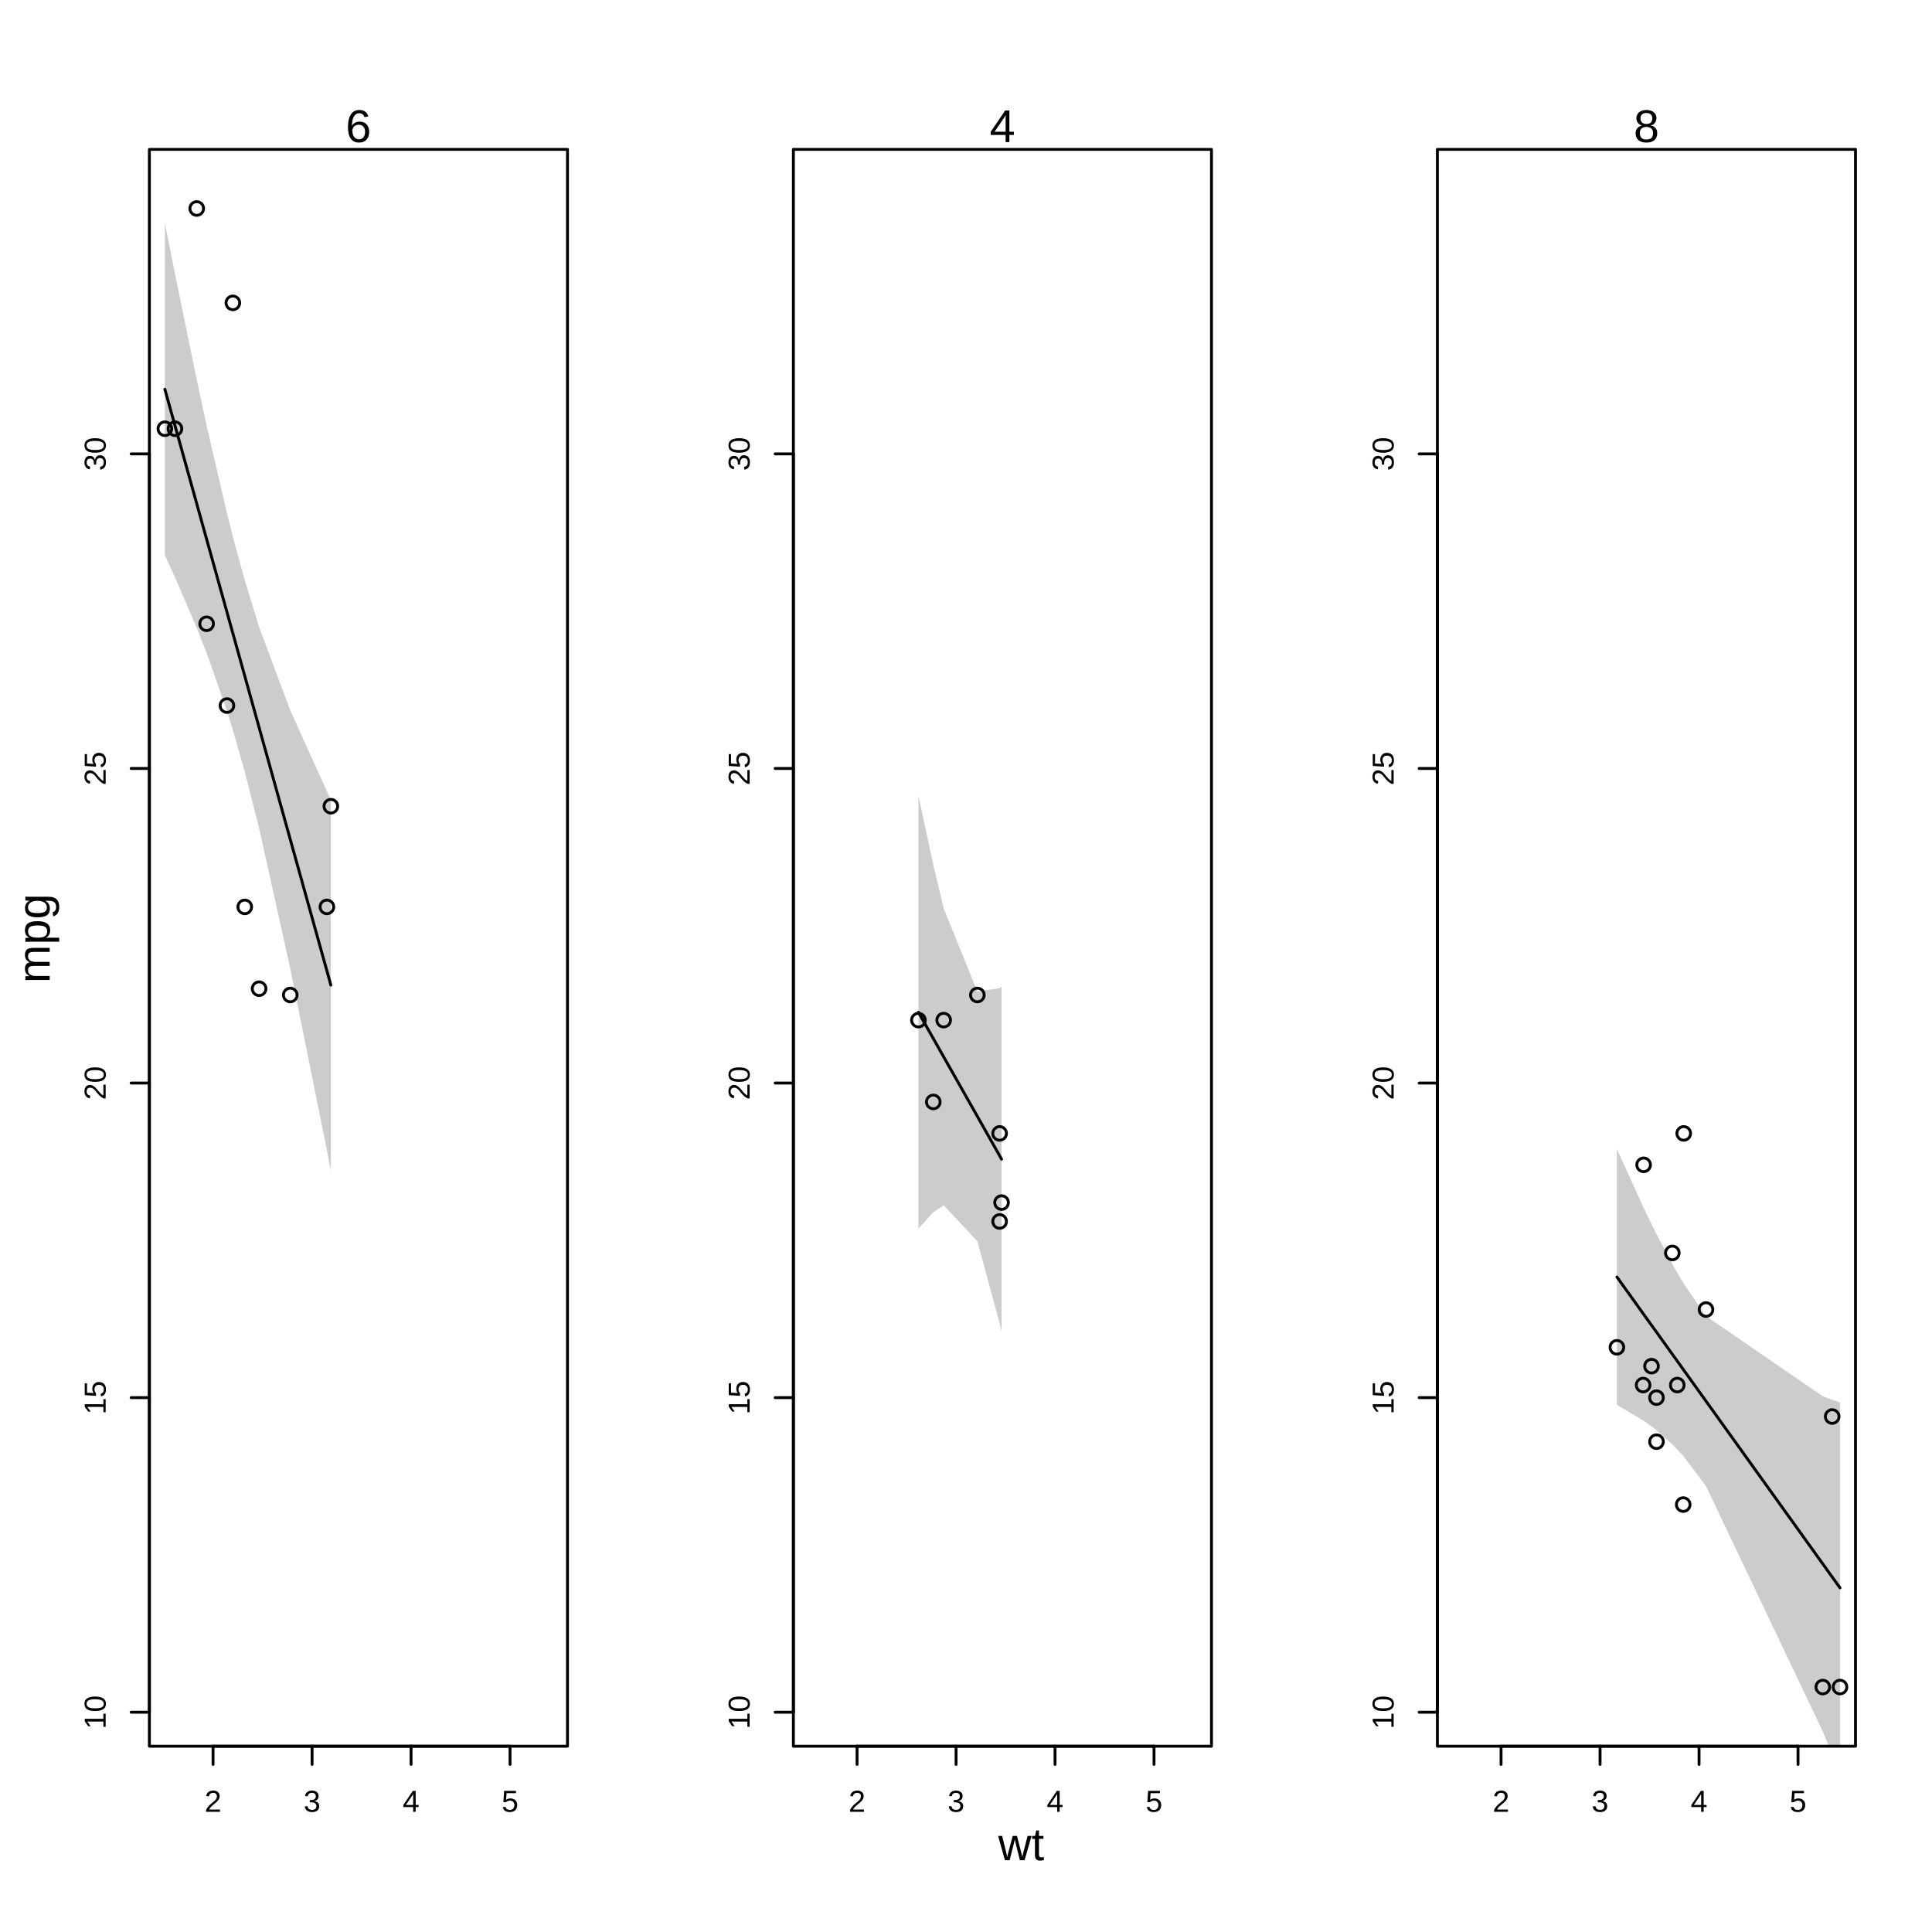
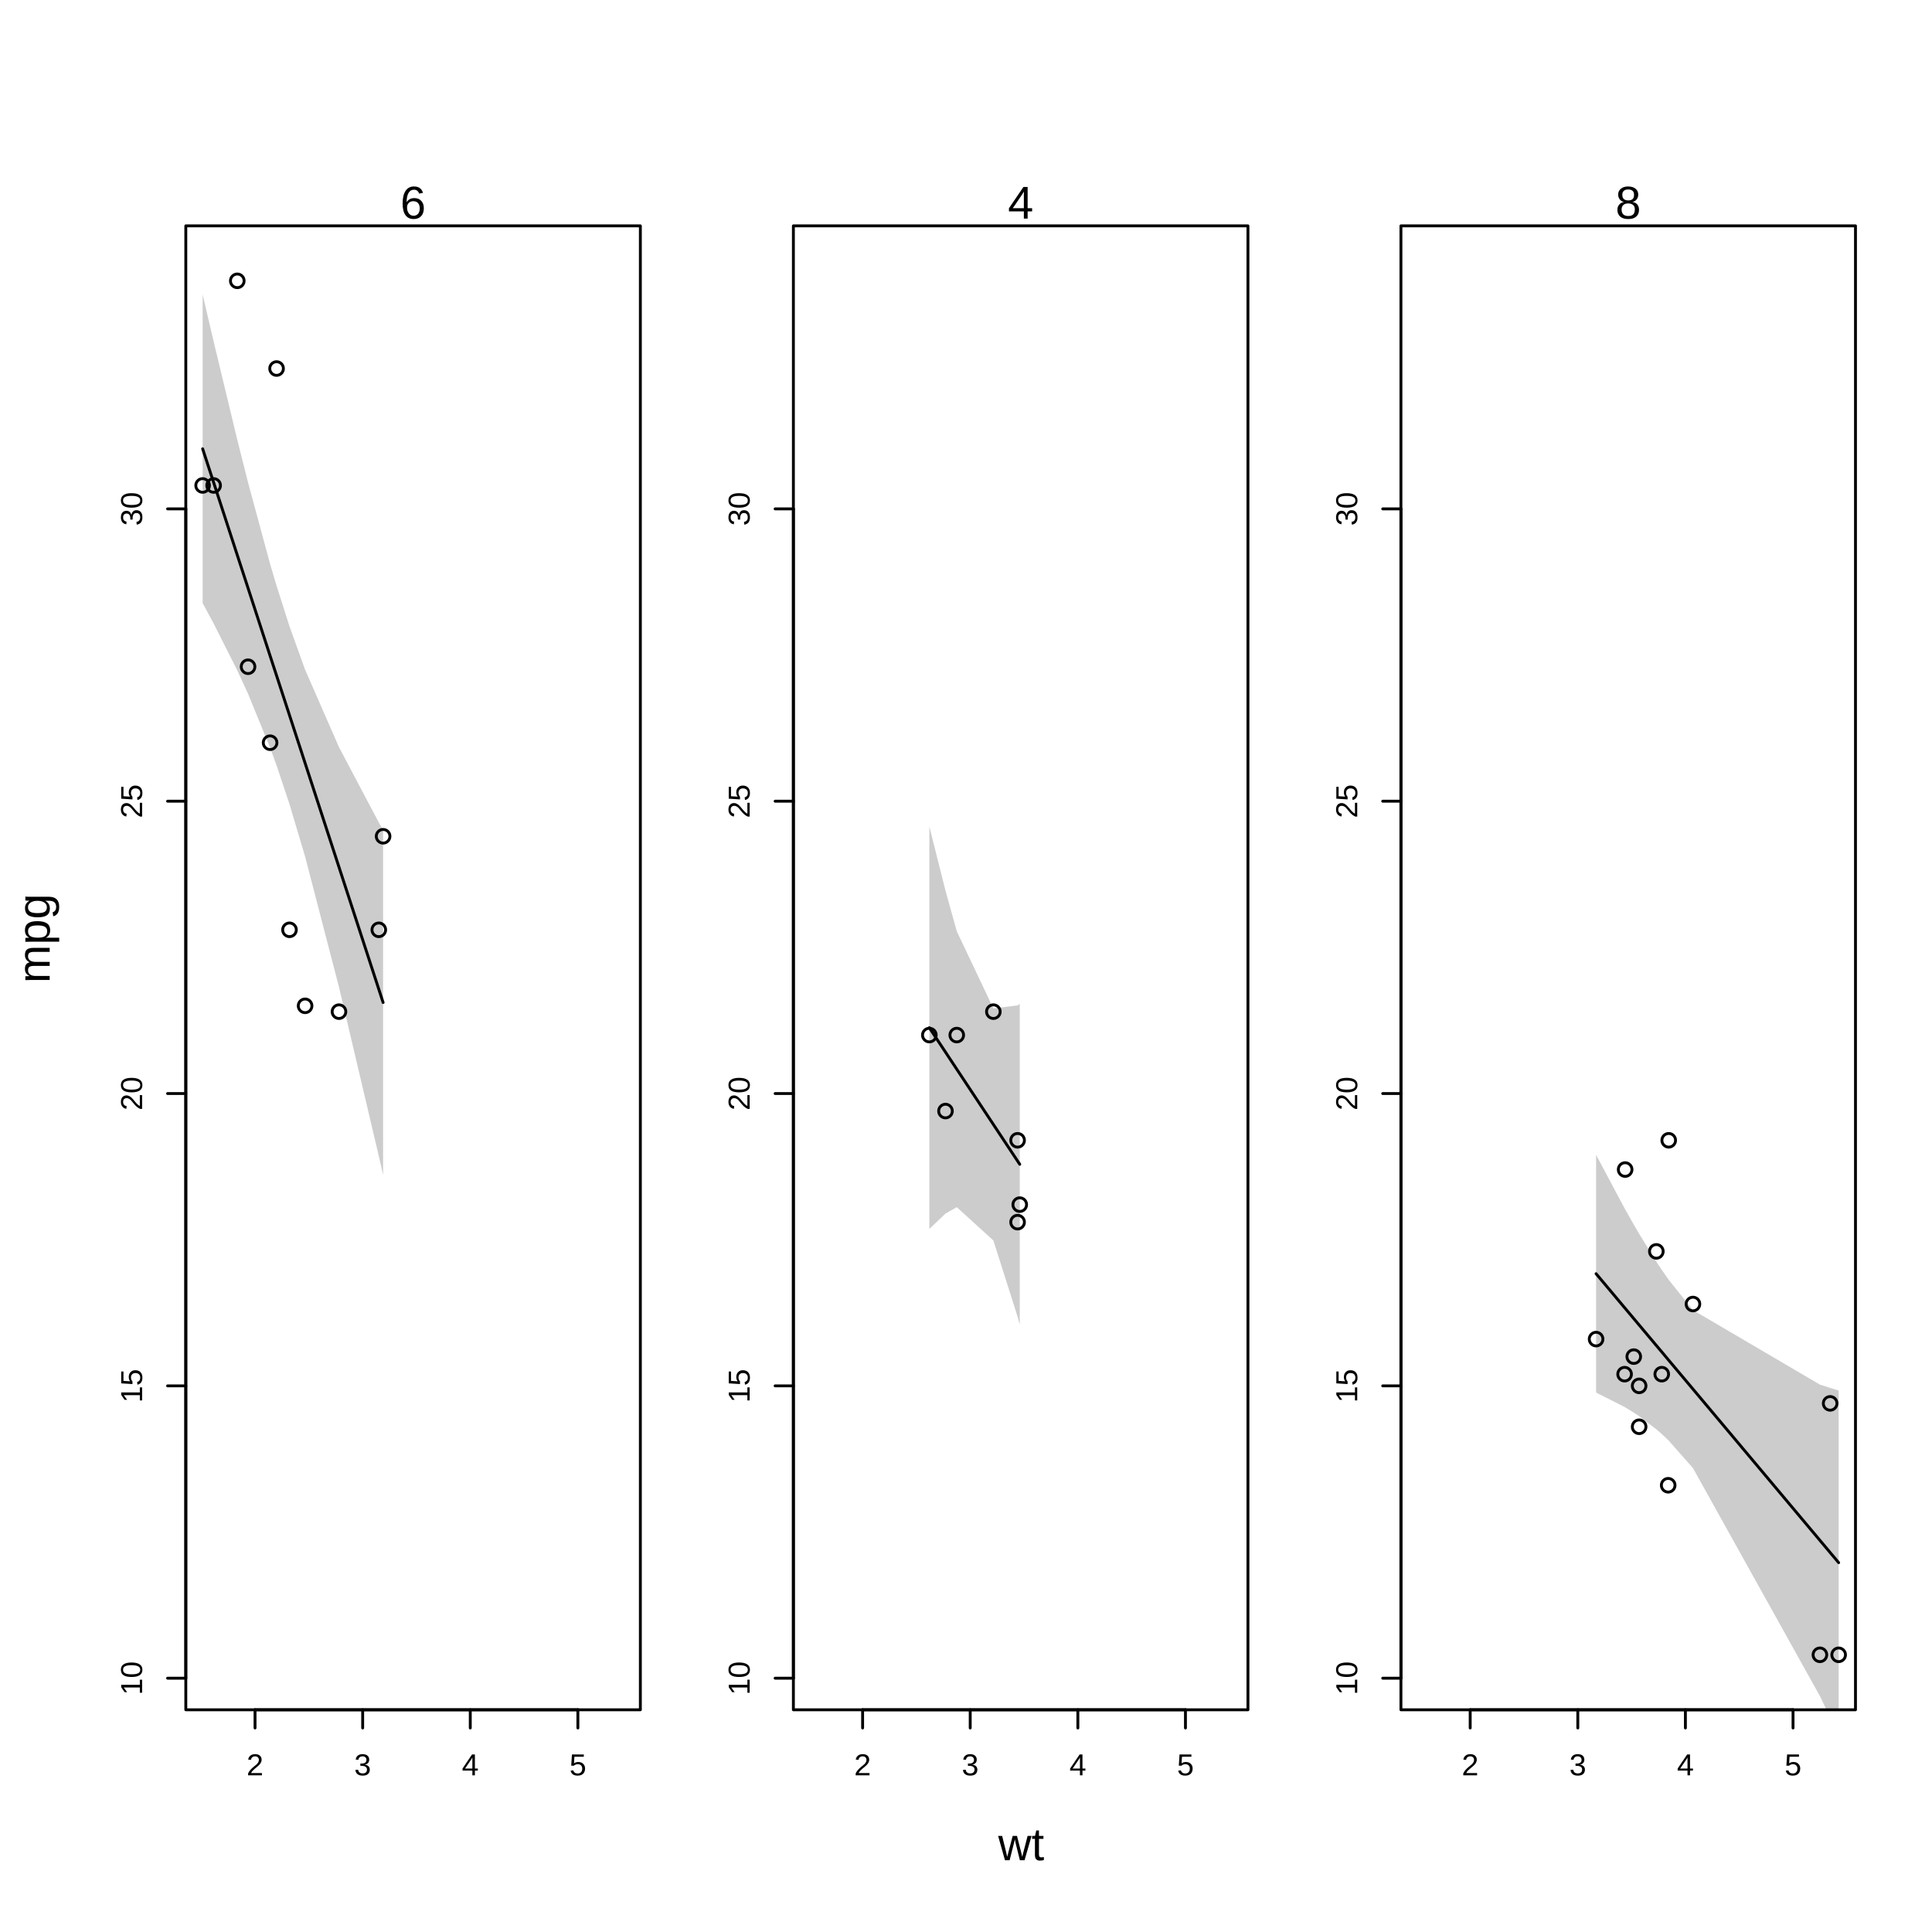
<svg xmlns="http://www.w3.org/2000/svg" class="svglite" width="504.00pt" height="504.00pt" viewBox="0 0 504.00 504.00">
  <defs>
    <style type="text/css">
    .svglite line, .svglite polyline, .svglite polygon, .svglite path, .svglite rect, .svglite circle {
      fill: none;
      stroke: #000000;
      stroke-linecap: round;
      stroke-linejoin: round;
      stroke-miterlimit: 10.00;
    }
    .svglite text {
      white-space: pre;
    }
  </style>
  </defs>
  <rect width="100%" height="100%" style="stroke: none; fill: #FFFFFF;" />
  <defs>
    <clipPath id="cpMC4wMHw1MDQuMDB8MC4wMHw1MDQuMDA=">
      <rect x="0.00" y="0.00" width="504.00" height="504.00" />
    </clipPath>
  </defs>
  <g clip-path="url(#cpMC4wMHw1MDQuMDB8MC4wMHw1MDQuMDA=)">
    <text x="266.40" y="485.28" text-anchor="middle" style="font-size: 12.00px; font-family: &quot;Liberation Sans&quot;;" textLength="12.00px" lengthAdjust="spacingAndGlyphs">wt</text>
    <text transform="translate(12.96,244.80) rotate(-90)" text-anchor="middle" style="font-size: 12.00px; font-family: &quot;Liberation Sans&quot;;" textLength="23.35px" lengthAdjust="spacingAndGlyphs">mpg</text>
  </g>
  <defs>
-     <clipPath id="cpMzguOTd8MTQ4LjA0fDM4Ljk3fDQ1NS41Mw==">
-       <rect x="38.97" y="38.97" width="109.08" height="416.56" />
+     <clipPath id="cpNDguNDd8MTY3LjA1fDU4LjkyfDQ0Ni4wMw==">
+       <rect x="48.47" y="58.92" width="118.58" height="387.10" />
    </clipPath>
  </defs>
-   <g clip-path="url(#cpMzguOTd8MTQ4LjA0fDM4Ljk3fDQ1NS41Mw==)">
+   <g clip-path="url(#cpNDguNDd8MTY3LjA1fDU4LjkyfDQ0Ni4wMw==)">
</g>
  <g clip-path="url(#cpMC4wMHw1MDQuMDB8MC4wMHw1MDQuMDA=)">
-     <line x1="55.58" y1="455.53" x2="133.05" y2="455.53" style="stroke-width: 0.75;" />
-     <line x1="55.58" y1="455.53" x2="55.58" y2="460.28" style="stroke-width: 0.75;" />
-     <line x1="81.41" y1="455.53" x2="81.41" y2="460.28" style="stroke-width: 0.75;" />
-     <line x1="107.23" y1="455.53" x2="107.23" y2="460.28" style="stroke-width: 0.75;" />
-     <line x1="133.05" y1="455.53" x2="133.05" y2="460.28" style="stroke-width: 0.75;" />
-     <text x="55.58" y="472.64" text-anchor="middle" style="font-size: 7.92px; font-family: &quot;Liberation Sans&quot;;" textLength="4.40px" lengthAdjust="spacingAndGlyphs">2</text>
-     <text x="81.41" y="472.64" text-anchor="middle" style="font-size: 7.92px; font-family: &quot;Liberation Sans&quot;;" textLength="4.40px" lengthAdjust="spacingAndGlyphs">3</text>
-     <text x="107.23" y="472.64" text-anchor="middle" style="font-size: 7.92px; font-family: &quot;Liberation Sans&quot;;" textLength="4.40px" lengthAdjust="spacingAndGlyphs">4</text>
-     <text x="133.05" y="472.64" text-anchor="middle" style="font-size: 7.92px; font-family: &quot;Liberation Sans&quot;;" textLength="4.40px" lengthAdjust="spacingAndGlyphs">5</text>
-     <line x1="38.97" y1="446.67" x2="38.97" y2="118.41" style="stroke-width: 0.75;" />
-     <line x1="38.97" y1="446.67" x2="34.21" y2="446.67" style="stroke-width: 0.75;" />
-     <line x1="38.97" y1="364.60" x2="34.21" y2="364.60" style="stroke-width: 0.75;" />
-     <line x1="38.97" y1="282.54" x2="34.21" y2="282.54" style="stroke-width: 0.75;" />
-     <line x1="38.97" y1="200.47" x2="34.21" y2="200.47" style="stroke-width: 0.75;" />
-     <line x1="38.97" y1="118.41" x2="34.21" y2="118.41" style="stroke-width: 0.75;" />
-     <text transform="translate(27.56,446.67) rotate(-90)" text-anchor="middle" style="font-size: 7.92px; font-family: &quot;Liberation Sans&quot;;" textLength="8.80px" lengthAdjust="spacingAndGlyphs">10</text>
-     <text transform="translate(27.56,364.60) rotate(-90)" text-anchor="middle" style="font-size: 7.92px; font-family: &quot;Liberation Sans&quot;;" textLength="8.80px" lengthAdjust="spacingAndGlyphs">15</text>
-     <text transform="translate(27.56,282.54) rotate(-90)" text-anchor="middle" style="font-size: 7.92px; font-family: &quot;Liberation Sans&quot;;" textLength="8.80px" lengthAdjust="spacingAndGlyphs">20</text>
-     <text transform="translate(27.56,200.47) rotate(-90)" text-anchor="middle" style="font-size: 7.92px; font-family: &quot;Liberation Sans&quot;;" textLength="8.80px" lengthAdjust="spacingAndGlyphs">25</text>
-     <text transform="translate(27.56,118.41) rotate(-90)" text-anchor="middle" style="font-size: 7.92px; font-family: &quot;Liberation Sans&quot;;" textLength="8.80px" lengthAdjust="spacingAndGlyphs">30</text>
-     <polygon points="38.97,455.53 148.04,455.53 148.04,38.97 38.97,38.97 " style="stroke-width: 0.75;" />
-     <text x="93.50" y="37.07" text-anchor="middle" style="font-size: 12.00px; font-family: &quot;Liberation Sans&quot;;" textLength="6.67px" lengthAdjust="spacingAndGlyphs">6</text>
+     <line x1="66.53" y1="446.03" x2="150.75" y2="446.03" style="stroke-width: 0.75;" />
+     <line x1="66.53" y1="446.03" x2="66.53" y2="450.78" style="stroke-width: 0.75;" />
+     <line x1="94.61" y1="446.03" x2="94.61" y2="450.78" style="stroke-width: 0.75;" />
+     <line x1="122.68" y1="446.03" x2="122.68" y2="450.78" style="stroke-width: 0.75;" />
+     <line x1="150.75" y1="446.03" x2="150.75" y2="450.78" style="stroke-width: 0.75;" />
+     <text x="66.53" y="463.13" text-anchor="middle" style="font-size: 7.92px; font-family: &quot;Liberation Sans&quot;;" textLength="4.40px" lengthAdjust="spacingAndGlyphs">2</text>
+     <text x="94.61" y="463.13" text-anchor="middle" style="font-size: 7.92px; font-family: &quot;Liberation Sans&quot;;" textLength="4.40px" lengthAdjust="spacingAndGlyphs">3</text>
+     <text x="122.68" y="463.13" text-anchor="middle" style="font-size: 7.92px; font-family: &quot;Liberation Sans&quot;;" textLength="4.40px" lengthAdjust="spacingAndGlyphs">4</text>
+     <text x="150.75" y="463.13" text-anchor="middle" style="font-size: 7.92px; font-family: &quot;Liberation Sans&quot;;" textLength="4.40px" lengthAdjust="spacingAndGlyphs">5</text>
+     <line x1="48.47" y1="437.79" x2="48.47" y2="132.75" style="stroke-width: 0.75;" />
+     <line x1="48.47" y1="437.79" x2="43.72" y2="437.79" style="stroke-width: 0.75;" />
+     <line x1="48.47" y1="361.53" x2="43.72" y2="361.53" style="stroke-width: 0.75;" />
+     <line x1="48.47" y1="285.27" x2="43.72" y2="285.27" style="stroke-width: 0.75;" />
+     <line x1="48.47" y1="209.01" x2="43.72" y2="209.01" style="stroke-width: 0.75;" />
+     <line x1="48.47" y1="132.75" x2="43.72" y2="132.75" style="stroke-width: 0.75;" />
+     <text transform="translate(37.07,437.79) rotate(-90)" text-anchor="middle" style="font-size: 7.92px; font-family: &quot;Liberation Sans&quot;;" textLength="8.80px" lengthAdjust="spacingAndGlyphs">10</text>
+     <text transform="translate(37.07,361.53) rotate(-90)" text-anchor="middle" style="font-size: 7.92px; font-family: &quot;Liberation Sans&quot;;" textLength="8.80px" lengthAdjust="spacingAndGlyphs">15</text>
+     <text transform="translate(37.07,285.27) rotate(-90)" text-anchor="middle" style="font-size: 7.92px; font-family: &quot;Liberation Sans&quot;;" textLength="8.80px" lengthAdjust="spacingAndGlyphs">20</text>
+     <text transform="translate(37.07,209.01) rotate(-90)" text-anchor="middle" style="font-size: 7.92px; font-family: &quot;Liberation Sans&quot;;" textLength="8.80px" lengthAdjust="spacingAndGlyphs">25</text>
+     <text transform="translate(37.07,132.75) rotate(-90)" text-anchor="middle" style="font-size: 7.92px; font-family: &quot;Liberation Sans&quot;;" textLength="8.80px" lengthAdjust="spacingAndGlyphs">30</text>
+     <polygon points="48.47,446.03 167.05,446.03 167.05,58.92 48.47,58.92 " style="stroke-width: 0.75;" />
+     <text x="107.76" y="57.02" text-anchor="middle" style="font-size: 12.00px; font-family: &quot;Liberation Sans&quot;;" textLength="6.67px" lengthAdjust="spacingAndGlyphs">6</text>
  </g>
  <defs>
-     <clipPath id="cpMjA2Ljk3fDMxNi4wNHwzOC45N3w0NTUuNTM=">
-       <rect x="206.97" y="38.97" width="109.08" height="416.56" />
+     <clipPath id="cpMjA2Ljk3fDMyNS41NXw1OC45Mnw0NDYuMDM=">
+       <rect x="206.97" y="58.92" width="118.58" height="387.10" />
    </clipPath>
  </defs>
-   <g clip-path="url(#cpMjA2Ljk3fDMxNi4wNHwzOC45N3w0NTUuNTM=)">
+   <g clip-path="url(#cpMjA2Ljk3fDMyNS41NXw1OC45Mnw0NDYuMDM=)">
</g>
  <g clip-path="url(#cpMC4wMHw1MDQuMDB8MC4wMHw1MDQuMDA=)">
-     <line x1="223.58" y1="455.53" x2="301.05" y2="455.53" style="stroke-width: 0.75;" />
-     <line x1="223.58" y1="455.53" x2="223.58" y2="460.28" style="stroke-width: 0.75;" />
-     <line x1="249.41" y1="455.53" x2="249.41" y2="460.28" style="stroke-width: 0.75;" />
-     <line x1="275.23" y1="455.53" x2="275.23" y2="460.28" style="stroke-width: 0.75;" />
-     <line x1="301.05" y1="455.53" x2="301.05" y2="460.28" style="stroke-width: 0.75;" />
-     <text x="223.58" y="472.64" text-anchor="middle" style="font-size: 7.92px; font-family: &quot;Liberation Sans&quot;;" textLength="4.40px" lengthAdjust="spacingAndGlyphs">2</text>
-     <text x="249.41" y="472.64" text-anchor="middle" style="font-size: 7.92px; font-family: &quot;Liberation Sans&quot;;" textLength="4.40px" lengthAdjust="spacingAndGlyphs">3</text>
-     <text x="275.23" y="472.64" text-anchor="middle" style="font-size: 7.92px; font-family: &quot;Liberation Sans&quot;;" textLength="4.40px" lengthAdjust="spacingAndGlyphs">4</text>
-     <text x="301.05" y="472.64" text-anchor="middle" style="font-size: 7.92px; font-family: &quot;Liberation Sans&quot;;" textLength="4.40px" lengthAdjust="spacingAndGlyphs">5</text>
-     <line x1="206.97" y1="446.67" x2="206.97" y2="118.41" style="stroke-width: 0.75;" />
-     <line x1="206.97" y1="446.67" x2="202.21" y2="446.67" style="stroke-width: 0.75;" />
-     <line x1="206.97" y1="364.60" x2="202.21" y2="364.60" style="stroke-width: 0.75;" />
-     <line x1="206.97" y1="282.54" x2="202.21" y2="282.54" style="stroke-width: 0.75;" />
-     <line x1="206.97" y1="200.47" x2="202.21" y2="200.47" style="stroke-width: 0.75;" />
-     <line x1="206.97" y1="118.41" x2="202.21" y2="118.41" style="stroke-width: 0.75;" />
-     <text transform="translate(195.56,446.67) rotate(-90)" text-anchor="middle" style="font-size: 7.92px; font-family: &quot;Liberation Sans&quot;;" textLength="8.80px" lengthAdjust="spacingAndGlyphs">10</text>
-     <text transform="translate(195.56,364.60) rotate(-90)" text-anchor="middle" style="font-size: 7.92px; font-family: &quot;Liberation Sans&quot;;" textLength="8.80px" lengthAdjust="spacingAndGlyphs">15</text>
-     <text transform="translate(195.56,282.54) rotate(-90)" text-anchor="middle" style="font-size: 7.92px; font-family: &quot;Liberation Sans&quot;;" textLength="8.80px" lengthAdjust="spacingAndGlyphs">20</text>
-     <text transform="translate(195.56,200.47) rotate(-90)" text-anchor="middle" style="font-size: 7.92px; font-family: &quot;Liberation Sans&quot;;" textLength="8.80px" lengthAdjust="spacingAndGlyphs">25</text>
-     <text transform="translate(195.56,118.41) rotate(-90)" text-anchor="middle" style="font-size: 7.92px; font-family: &quot;Liberation Sans&quot;;" textLength="8.80px" lengthAdjust="spacingAndGlyphs">30</text>
-     <polygon points="206.97,455.53 316.04,455.53 316.04,38.97 206.97,38.97 " style="stroke-width: 0.75;" />
-     <text x="261.50" y="37.07" text-anchor="middle" style="font-size: 12.00px; font-family: &quot;Liberation Sans&quot;;" textLength="6.67px" lengthAdjust="spacingAndGlyphs">4</text>
+     <line x1="225.03" y1="446.03" x2="309.25" y2="446.03" style="stroke-width: 0.75;" />
+     <line x1="225.03" y1="446.03" x2="225.03" y2="450.78" style="stroke-width: 0.75;" />
+     <line x1="253.10" y1="446.03" x2="253.10" y2="450.78" style="stroke-width: 0.75;" />
+     <line x1="281.18" y1="446.03" x2="281.18" y2="450.78" style="stroke-width: 0.75;" />
+     <line x1="309.25" y1="446.03" x2="309.25" y2="450.78" style="stroke-width: 0.75;" />
+     <text x="225.03" y="463.13" text-anchor="middle" style="font-size: 7.92px; font-family: &quot;Liberation Sans&quot;;" textLength="4.40px" lengthAdjust="spacingAndGlyphs">2</text>
+     <text x="253.10" y="463.13" text-anchor="middle" style="font-size: 7.92px; font-family: &quot;Liberation Sans&quot;;" textLength="4.40px" lengthAdjust="spacingAndGlyphs">3</text>
+     <text x="281.18" y="463.13" text-anchor="middle" style="font-size: 7.92px; font-family: &quot;Liberation Sans&quot;;" textLength="4.40px" lengthAdjust="spacingAndGlyphs">4</text>
+     <text x="309.25" y="463.13" text-anchor="middle" style="font-size: 7.92px; font-family: &quot;Liberation Sans&quot;;" textLength="4.40px" lengthAdjust="spacingAndGlyphs">5</text>
+     <line x1="206.97" y1="437.79" x2="206.97" y2="132.75" style="stroke-width: 0.75;" />
+     <line x1="206.97" y1="437.79" x2="202.21" y2="437.79" style="stroke-width: 0.75;" />
+     <line x1="206.97" y1="361.53" x2="202.21" y2="361.53" style="stroke-width: 0.75;" />
+     <line x1="206.97" y1="285.27" x2="202.21" y2="285.27" style="stroke-width: 0.75;" />
+     <line x1="206.97" y1="209.01" x2="202.21" y2="209.01" style="stroke-width: 0.75;" />
+     <line x1="206.97" y1="132.75" x2="202.21" y2="132.75" style="stroke-width: 0.75;" />
+     <text transform="translate(195.56,437.79) rotate(-90)" text-anchor="middle" style="font-size: 7.92px; font-family: &quot;Liberation Sans&quot;;" textLength="8.80px" lengthAdjust="spacingAndGlyphs">10</text>
+     <text transform="translate(195.56,361.53) rotate(-90)" text-anchor="middle" style="font-size: 7.92px; font-family: &quot;Liberation Sans&quot;;" textLength="8.80px" lengthAdjust="spacingAndGlyphs">15</text>
+     <text transform="translate(195.56,285.27) rotate(-90)" text-anchor="middle" style="font-size: 7.92px; font-family: &quot;Liberation Sans&quot;;" textLength="8.80px" lengthAdjust="spacingAndGlyphs">20</text>
+     <text transform="translate(195.56,209.01) rotate(-90)" text-anchor="middle" style="font-size: 7.92px; font-family: &quot;Liberation Sans&quot;;" textLength="8.80px" lengthAdjust="spacingAndGlyphs">25</text>
+     <text transform="translate(195.56,132.75) rotate(-90)" text-anchor="middle" style="font-size: 7.92px; font-family: &quot;Liberation Sans&quot;;" textLength="8.80px" lengthAdjust="spacingAndGlyphs">30</text>
+     <polygon points="206.97,446.03 325.55,446.03 325.55,58.92 206.97,58.92 " style="stroke-width: 0.75;" />
+     <text x="266.26" y="57.02" text-anchor="middle" style="font-size: 12.00px; font-family: &quot;Liberation Sans&quot;;" textLength="6.67px" lengthAdjust="spacingAndGlyphs">4</text>
  </g>
  <defs>
-     <clipPath id="cpMzc0Ljk3fDQ4NC4wNHwzOC45N3w0NTUuNTM=">
-       <rect x="374.97" y="38.97" width="109.08" height="416.56" />
+     <clipPath id="cpMzY1LjQ2fDQ4NC4wNHw1OC45Mnw0NDYuMDM=">
+       <rect x="365.46" y="58.92" width="118.58" height="387.10" />
    </clipPath>
  </defs>
-   <g clip-path="url(#cpMzc0Ljk3fDQ4NC4wNHwzOC45N3w0NTUuNTM=)">
+   <g clip-path="url(#cpMzY1LjQ2fDQ4NC4wNHw1OC45Mnw0NDYuMDM=)">
</g>
  <g clip-path="url(#cpMC4wMHw1MDQuMDB8MC4wMHw1MDQuMDA=)">
-     <line x1="391.58" y1="455.53" x2="469.05" y2="455.53" style="stroke-width: 0.75;" />
-     <line x1="391.58" y1="455.53" x2="391.58" y2="460.28" style="stroke-width: 0.75;" />
-     <line x1="417.41" y1="455.53" x2="417.41" y2="460.28" style="stroke-width: 0.75;" />
-     <line x1="443.23" y1="455.53" x2="443.23" y2="460.28" style="stroke-width: 0.75;" />
-     <line x1="469.05" y1="455.53" x2="469.05" y2="460.28" style="stroke-width: 0.75;" />
-     <text x="391.58" y="472.64" text-anchor="middle" style="font-size: 7.92px; font-family: &quot;Liberation Sans&quot;;" textLength="4.40px" lengthAdjust="spacingAndGlyphs">2</text>
-     <text x="417.41" y="472.64" text-anchor="middle" style="font-size: 7.92px; font-family: &quot;Liberation Sans&quot;;" textLength="4.40px" lengthAdjust="spacingAndGlyphs">3</text>
-     <text x="443.23" y="472.64" text-anchor="middle" style="font-size: 7.92px; font-family: &quot;Liberation Sans&quot;;" textLength="4.40px" lengthAdjust="spacingAndGlyphs">4</text>
-     <text x="469.05" y="472.64" text-anchor="middle" style="font-size: 7.92px; font-family: &quot;Liberation Sans&quot;;" textLength="4.40px" lengthAdjust="spacingAndGlyphs">5</text>
-     <line x1="374.97" y1="446.67" x2="374.97" y2="118.41" style="stroke-width: 0.75;" />
-     <line x1="374.97" y1="446.67" x2="370.21" y2="446.67" style="stroke-width: 0.75;" />
-     <line x1="374.97" y1="364.60" x2="370.21" y2="364.60" style="stroke-width: 0.75;" />
-     <line x1="374.97" y1="282.54" x2="370.21" y2="282.54" style="stroke-width: 0.75;" />
-     <line x1="374.97" y1="200.47" x2="370.21" y2="200.47" style="stroke-width: 0.75;" />
-     <line x1="374.97" y1="118.41" x2="370.21" y2="118.41" style="stroke-width: 0.75;" />
-     <text transform="translate(363.56,446.67) rotate(-90)" text-anchor="middle" style="font-size: 7.92px; font-family: &quot;Liberation Sans&quot;;" textLength="8.80px" lengthAdjust="spacingAndGlyphs">10</text>
-     <text transform="translate(363.56,364.60) rotate(-90)" text-anchor="middle" style="font-size: 7.92px; font-family: &quot;Liberation Sans&quot;;" textLength="8.80px" lengthAdjust="spacingAndGlyphs">15</text>
-     <text transform="translate(363.56,282.54) rotate(-90)" text-anchor="middle" style="font-size: 7.92px; font-family: &quot;Liberation Sans&quot;;" textLength="8.80px" lengthAdjust="spacingAndGlyphs">20</text>
-     <text transform="translate(363.56,200.47) rotate(-90)" text-anchor="middle" style="font-size: 7.92px; font-family: &quot;Liberation Sans&quot;;" textLength="8.80px" lengthAdjust="spacingAndGlyphs">25</text>
-     <text transform="translate(363.56,118.41) rotate(-90)" text-anchor="middle" style="font-size: 7.92px; font-family: &quot;Liberation Sans&quot;;" textLength="8.80px" lengthAdjust="spacingAndGlyphs">30</text>
-     <polygon points="374.97,455.53 484.04,455.53 484.04,38.97 374.97,38.97 " style="stroke-width: 0.75;" />
-     <text x="429.50" y="37.07" text-anchor="middle" style="font-size: 12.00px; font-family: &quot;Liberation Sans&quot;;" textLength="6.67px" lengthAdjust="spacingAndGlyphs">8</text>
+     <line x1="383.53" y1="446.03" x2="467.75" y2="446.03" style="stroke-width: 0.75;" />
+     <line x1="383.53" y1="446.03" x2="383.53" y2="450.78" style="stroke-width: 0.75;" />
+     <line x1="411.60" y1="446.03" x2="411.60" y2="450.78" style="stroke-width: 0.75;" />
+     <line x1="439.67" y1="446.03" x2="439.67" y2="450.78" style="stroke-width: 0.75;" />
+     <line x1="467.75" y1="446.03" x2="467.75" y2="450.78" style="stroke-width: 0.75;" />
+     <text x="383.53" y="463.13" text-anchor="middle" style="font-size: 7.92px; font-family: &quot;Liberation Sans&quot;;" textLength="4.40px" lengthAdjust="spacingAndGlyphs">2</text>
+     <text x="411.60" y="463.13" text-anchor="middle" style="font-size: 7.92px; font-family: &quot;Liberation Sans&quot;;" textLength="4.40px" lengthAdjust="spacingAndGlyphs">3</text>
+     <text x="439.67" y="463.13" text-anchor="middle" style="font-size: 7.92px; font-family: &quot;Liberation Sans&quot;;" textLength="4.40px" lengthAdjust="spacingAndGlyphs">4</text>
+     <text x="467.75" y="463.13" text-anchor="middle" style="font-size: 7.92px; font-family: &quot;Liberation Sans&quot;;" textLength="4.40px" lengthAdjust="spacingAndGlyphs">5</text>
+     <line x1="365.46" y1="437.79" x2="365.46" y2="132.75" style="stroke-width: 0.75;" />
+     <line x1="365.46" y1="437.79" x2="360.71" y2="437.79" style="stroke-width: 0.75;" />
+     <line x1="365.46" y1="361.53" x2="360.71" y2="361.53" style="stroke-width: 0.75;" />
+     <line x1="365.46" y1="285.27" x2="360.71" y2="285.27" style="stroke-width: 0.75;" />
+     <line x1="365.46" y1="209.01" x2="360.71" y2="209.01" style="stroke-width: 0.75;" />
+     <line x1="365.46" y1="132.75" x2="360.71" y2="132.75" style="stroke-width: 0.75;" />
+     <text transform="translate(354.06,437.79) rotate(-90)" text-anchor="middle" style="font-size: 7.92px; font-family: &quot;Liberation Sans&quot;;" textLength="8.80px" lengthAdjust="spacingAndGlyphs">10</text>
+     <text transform="translate(354.06,361.53) rotate(-90)" text-anchor="middle" style="font-size: 7.92px; font-family: &quot;Liberation Sans&quot;;" textLength="8.80px" lengthAdjust="spacingAndGlyphs">15</text>
+     <text transform="translate(354.06,285.27) rotate(-90)" text-anchor="middle" style="font-size: 7.92px; font-family: &quot;Liberation Sans&quot;;" textLength="8.80px" lengthAdjust="spacingAndGlyphs">20</text>
+     <text transform="translate(354.06,209.01) rotate(-90)" text-anchor="middle" style="font-size: 7.92px; font-family: &quot;Liberation Sans&quot;;" textLength="8.80px" lengthAdjust="spacingAndGlyphs">25</text>
+     <text transform="translate(354.06,132.75) rotate(-90)" text-anchor="middle" style="font-size: 7.92px; font-family: &quot;Liberation Sans&quot;;" textLength="8.80px" lengthAdjust="spacingAndGlyphs">30</text>
+     <polygon points="365.46,446.03 484.04,446.03 484.04,58.92 365.46,58.92 " style="stroke-width: 0.75;" />
+     <text x="424.75" y="57.02" text-anchor="middle" style="font-size: 12.00px; font-family: &quot;Liberation Sans&quot;;" textLength="6.67px" lengthAdjust="spacingAndGlyphs">8</text>
  </g>
-   <g clip-path="url(#cpMzguOTd8MTQ4LjA0fDM4Ljk3fDQ1NS41Mw==)">
-     <circle cx="63.85" cy="236.58" r="1.78" style="stroke-width: 0.75;" />
-     <circle cx="86.31" cy="210.32" r="1.78" style="stroke-width: 0.75;" />
-     <circle cx="85.28" cy="236.58" r="1.78" style="stroke-width: 0.75;" />
-     <circle cx="60.75" cy="79.01" r="1.78" style="stroke-width: 0.75;" />
-     <circle cx="45.64" cy="111.84" r="1.78" style="stroke-width: 0.75;" />
-     <circle cx="51.32" cy="54.39" r="1.78" style="stroke-width: 0.75;" />
-     <circle cx="67.59" cy="257.92" r="1.78" style="stroke-width: 0.75;" />
-     <circle cx="53.90" cy="162.72" r="1.78" style="stroke-width: 0.75;" />
-     <circle cx="59.20" cy="184.06" r="1.78" style="stroke-width: 0.75;" />
-     <circle cx="43.01" cy="111.84" r="1.78" style="stroke-width: 0.75;" />
-     <circle cx="75.72" cy="259.56" r="1.78" style="stroke-width: 0.75;" />
+   <g clip-path="url(#cpNDguNDd8MTY3LjA1fDU4LjkyfDQ0Ni4wMw==)">
+     <circle cx="75.52" cy="242.56" r="1.78" style="stroke-width: 0.75;" />
+     <circle cx="99.94" cy="218.16" r="1.78" style="stroke-width: 0.75;" />
+     <circle cx="98.82" cy="242.56" r="1.78" style="stroke-width: 0.75;" />
+     <circle cx="72.15" cy="96.14" r="1.78" style="stroke-width: 0.75;" />
+     <circle cx="55.73" cy="126.64" r="1.78" style="stroke-width: 0.75;" />
+     <circle cx="61.90" cy="73.26" r="1.78" style="stroke-width: 0.75;" />
+     <circle cx="79.59" cy="262.39" r="1.78" style="stroke-width: 0.75;" />
+     <circle cx="64.71" cy="173.93" r="1.78" style="stroke-width: 0.75;" />
+     <circle cx="70.46" cy="193.75" r="1.78" style="stroke-width: 0.75;" />
+     <circle cx="52.86" cy="126.64" r="1.78" style="stroke-width: 0.75;" />
+     <circle cx="88.43" cy="263.91" r="1.78" style="stroke-width: 0.75;" />
  </g>
-   <g clip-path="url(#cpMjA2Ljk3fDMxNi4wNHwzOC45N3w0NTUuNTM=)">
-     <circle cx="239.59" cy="266.12" r="1.78" style="stroke-width: 0.75;" />
-     <circle cx="246.18" cy="266.12" r="1.78" style="stroke-width: 0.75;" />
-     <circle cx="254.96" cy="259.56" r="1.78" style="stroke-width: 0.75;" />
-     <circle cx="261.28" cy="313.72" r="1.78" style="stroke-width: 0.75;" />
-     <circle cx="260.77" cy="295.67" r="1.78" style="stroke-width: 0.75;" />
-     <circle cx="260.77" cy="318.64" r="1.78" style="stroke-width: 0.75;" />
-     <circle cx="243.47" cy="287.46" r="1.78" style="stroke-width: 0.75;" />
+   <g clip-path="url(#cpMjA2Ljk3fDMyNS41NXw1OC45Mnw0NDYuMDM=)">
+     <circle cx="242.44" cy="270.02" r="1.78" style="stroke-width: 0.75;" />
+     <circle cx="249.59" cy="270.02" r="1.78" style="stroke-width: 0.75;" />
+     <circle cx="259.14" cy="263.91" r="1.78" style="stroke-width: 0.75;" />
+     <circle cx="266.02" cy="314.25" r="1.78" style="stroke-width: 0.75;" />
+     <circle cx="265.46" cy="297.47" r="1.78" style="stroke-width: 0.75;" />
+     <circle cx="265.46" cy="318.82" r="1.78" style="stroke-width: 0.75;" />
+     <circle cx="246.65" cy="289.84" r="1.78" style="stroke-width: 0.75;" />
  </g>
-   <g clip-path="url(#cpMzc0Ljk3fDQ4NC4wNHwzOC45N3w0NTUuNTM=)">
-     <circle cx="428.77" cy="303.87" r="1.78" style="stroke-width: 0.75;" />
-     <circle cx="432.13" cy="376.09" r="1.78" style="stroke-width: 0.75;" />
-     <circle cx="445.04" cy="341.62" r="1.78" style="stroke-width: 0.75;" />
-     <circle cx="436.26" cy="326.85" r="1.78" style="stroke-width: 0.75;" />
-     <circle cx="437.55" cy="361.32" r="1.78" style="stroke-width: 0.75;" />
-     <circle cx="475.51" cy="440.10" r="1.78" style="stroke-width: 0.75;" />
-     <circle cx="480.00" cy="440.10" r="1.78" style="stroke-width: 0.75;" />
-     <circle cx="477.96" cy="369.53" r="1.78" style="stroke-width: 0.75;" />
-     <circle cx="430.83" cy="356.39" r="1.78" style="stroke-width: 0.75;" />
-     <circle cx="428.64" cy="361.32" r="1.78" style="stroke-width: 0.75;" />
-     <circle cx="439.10" cy="392.50" r="1.78" style="stroke-width: 0.75;" />
-     <circle cx="439.23" cy="295.67" r="1.78" style="stroke-width: 0.75;" />
-     <circle cx="421.80" cy="351.47" r="1.78" style="stroke-width: 0.75;" />
-     <circle cx="432.13" cy="364.60" r="1.78" style="stroke-width: 0.75;" />
+   <g clip-path="url(#cpMzY1LjQ2fDQ4NC4wNHw1OC45Mnw0NDYuMDM=)">
+     <circle cx="423.95" cy="305.10" r="1.78" style="stroke-width: 0.75;" />
+     <circle cx="427.60" cy="372.20" r="1.78" style="stroke-width: 0.75;" />
+     <circle cx="441.64" cy="340.18" r="1.78" style="stroke-width: 0.75;" />
+     <circle cx="432.09" cy="326.45" r="1.78" style="stroke-width: 0.75;" />
+     <circle cx="433.50" cy="358.48" r="1.78" style="stroke-width: 0.75;" />
+     <circle cx="474.76" cy="431.69" r="1.78" style="stroke-width: 0.75;" />
+     <circle cx="479.65" cy="431.69" r="1.78" style="stroke-width: 0.75;" />
+     <circle cx="477.43" cy="366.10" r="1.78" style="stroke-width: 0.75;" />
+     <circle cx="426.20" cy="353.90" r="1.78" style="stroke-width: 0.75;" />
+     <circle cx="423.81" cy="358.48" r="1.78" style="stroke-width: 0.75;" />
+     <circle cx="435.18" cy="387.46" r="1.78" style="stroke-width: 0.75;" />
+     <circle cx="435.32" cy="297.47" r="1.78" style="stroke-width: 0.75;" />
+     <circle cx="416.37" cy="349.33" r="1.78" style="stroke-width: 0.75;" />
+     <circle cx="427.60" cy="361.53" r="1.78" style="stroke-width: 0.75;" />
  </g>
  <defs>
-     <clipPath id="cpNTkuMDR8NDczLjc2fDU5LjA0fDQzMC41Ng==">
-       <rect x="59.04" y="59.04" width="414.72" height="371.52" />
+     <clipPath id="cpMTAyLjI0fDQ3My43Nnw4OS4yOHwzODcuMzY=">
+       <rect x="102.24" y="89.28" width="371.52" height="298.08" />
    </clipPath>
  </defs>
-   <g clip-path="url(#cpNTkuMDR8NDczLjc2fDU5LjA0fDQzMC41Ng==)">
+   <g clip-path="url(#cpMTAyLjI0fDQ3My43Nnw4OS4yOHwzODcuMzY=)">
</g>
-   <g clip-path="url(#cpMzc0Ljk3fDQ4NC4wNHwzOC45N3w0NTUuNTM=)">
+   <defs>
+     <clipPath id="cpMzU1Ljk2fDQ4NC4wNHwzOC45N3w0NzQuNTQ=">
+       <rect x="355.96" y="38.97" width="128.08" height="435.57" />
+     </clipPath>
+   </defs>
+   <g clip-path="url(#cpMzU1Ljk2fDQ4NC4wNHwzOC45N3w0NzQuNTQ=)">
</g>
-   <g clip-path="url(#cpMzguOTd8MTQ4LjA0fDM4Ljk3fDQ1NS41Mw==)">
- </g>
-   <g clip-path="url(#cpMjA2Ljk3fDMxNi4wNHwzOC45N3w0NTUuNTM=)">
- </g>
-   <g clip-path="url(#cpMzc0Ljk3fDQ4NC4wNHwzOC45N3w0NTUuNTM=)">
- </g>
-   <g clip-path="url(#cpMzguOTd8MTQ4LjA0fDM4Ljk3fDQ1NS41Mw==)">
-     <polygon points="43.01,144.86 45.64,150.58 51.32,163.76 53.90,170.31 59.20,185.45 60.75,190.44 63.85,201.30 67.59,216.01 75.72,252.66 85.28,300.09 86.31,305.36 86.31,208.60 85.28,206.45 75.72,185.30 67.59,163.55 63.85,151.38 60.75,140.00 59.20,133.87 53.90,111.01 51.32,99.02 45.64,71.42 43.01,58.23 " style="stroke-width: 0.75; stroke: none; fill: #000000; fill-opacity: 0.20;" />
-     <polyline points="43.01,101.55 45.64,111.00 51.32,131.39 53.90,140.66 59.20,159.66 60.75,165.22 63.85,176.34 67.59,189.78 75.72,218.98 85.28,253.27 86.31,256.98 " style="stroke-width: 0.75;" />
+   <g clip-path="url(#cpNDguNDd8MTY3LjA1fDU4LjkyfDQ0Ni4wMw==)">
+     <polygon points="52.86,157.33 55.73,162.65 61.90,174.89 64.71,180.98 70.46,195.05 72.15,199.68 75.52,209.78 79.59,223.45 88.43,257.50 98.82,301.58 99.94,306.48 99.94,216.56 98.82,214.57 88.43,194.91 79.59,174.70 75.52,163.39 72.15,152.82 70.46,147.12 64.71,125.87 61.90,114.73 55.73,89.08 52.86,76.82 " style="stroke-width: 0.75; stroke: none; fill: #000000; fill-opacity: 0.20;" />
+     <polyline points="52.86,117.08 55.73,125.86 61.90,144.81 64.71,153.42 70.46,171.08 72.15,176.25 75.52,186.58 79.59,199.07 88.43,226.20 98.82,258.07 99.94,261.52 " style="stroke-width: 0.75;" />
  </g>
-   <g clip-path="url(#cpMjA2Ljk3fDMxNi4wNHwzOC45N3w0NTUuNTM=)">
-     <polygon points="239.59,320.54 243.47,316.24 246.18,314.44 254.96,323.79 260.77,345.18 260.77,345.18 261.28,347.43 261.28,257.37 260.77,257.80 260.77,257.80 254.96,258.65 246.18,236.98 243.47,225.59 239.59,207.60 " style="stroke-width: 0.75; stroke: none; fill: #000000; fill-opacity: 0.20;" />
-     <polyline points="239.59,264.07 243.47,270.92 246.18,275.71 254.96,291.22 260.77,301.49 260.77,301.49 261.28,302.40 " style="stroke-width: 0.75;" />
+   <g clip-path="url(#cpMjA2Ljk3fDMyNS41NXw1OC45Mnw0NDYuMDM=)">
+     <polygon points="242.44,320.58 246.65,316.59 249.59,314.91 259.14,323.60 265.46,343.48 265.46,343.48 266.02,345.57 266.02,261.88 265.46,262.28 265.46,262.28 259.14,263.07 249.59,242.93 246.65,232.35 242.44,215.63 " style="stroke-width: 0.75; stroke: none; fill: #000000; fill-opacity: 0.20;" />
+     <polyline points="242.44,268.11 246.65,274.47 249.59,278.92 259.14,293.34 265.46,302.88 265.46,302.88 266.02,303.73 " style="stroke-width: 0.75;" />
  </g>
-   <g clip-path="url(#cpMzc0Ljk3fDQ4NC4wNHwzOC45N3w0NTUuNTM=)">
-     <polygon points="421.80,366.49 428.64,370.54 428.77,370.62 430.83,372.11 432.13,373.11 432.13,373.11 436.26,376.80 437.55,378.12 439.10,379.83 439.23,379.97 445.04,387.69 475.51,451.69 477.96,457.61 480.00,462.56 480.00,365.90 477.96,365.17 475.51,364.25 445.04,343.33 439.23,334.85 439.10,334.64 437.55,332.02 436.26,329.75 432.13,321.92 432.13,321.92 430.83,319.32 428.77,315.05 428.64,314.78 421.80,299.75 " style="stroke-width: 0.75; stroke: none; fill: #000000; fill-opacity: 0.20;" />
-     <polyline points="421.80,333.12 428.64,342.66 428.77,342.84 430.83,345.72 432.13,347.51 432.13,347.51 436.26,353.27 437.55,355.07 439.10,357.23 439.23,357.41 445.04,365.51 475.51,407.97 477.96,411.39 480.00,414.23 " style="stroke-width: 0.75;" />
+   <g clip-path="url(#cpMzY1LjQ2fDQ4NC4wNHw1OC45Mnw0NDYuMDM=)">
+     <polygon points="416.37,363.28 423.81,367.04 423.95,367.13 426.20,368.50 427.60,369.44 427.60,369.44 432.09,372.86 433.50,374.09 435.18,375.68 435.32,375.81 441.64,382.98 474.76,442.46 477.43,447.95 479.65,452.55 479.65,362.74 477.43,362.06 474.76,361.20 441.64,341.76 435.32,333.88 435.18,333.68 433.50,331.26 432.09,329.14 427.60,321.86 427.60,321.86 426.20,319.45 423.95,315.48 423.81,315.23 416.37,301.27 " style="stroke-width: 0.75; stroke: none; fill: #000000; fill-opacity: 0.20;" />
+     <polyline points="416.37,332.27 423.81,341.14 423.95,341.30 426.20,343.98 427.60,345.65 427.60,345.65 432.09,351.00 433.50,352.67 435.18,354.68 435.32,354.85 441.64,362.37 474.76,401.83 477.43,405.01 479.65,407.65 " style="stroke-width: 0.75;" />
  </g>
-   <g clip-path="url(#cpNTkuMDR8NDczLjc2fDU5LjA0fDQzMC41Ng==)">
+   <defs>
+     <clipPath id="cpODcuNTV8NDczLjc2fDc5LjAwfDQwMi4wNQ==">
+       <rect x="87.55" y="79.00" width="386.21" height="323.05" />
+     </clipPath>
+   </defs>
+   <g clip-path="url(#cpODcuNTV8NDczLjc2fDc5LjAwfDQwMi4wNQ==)">
</g>
</svg>
